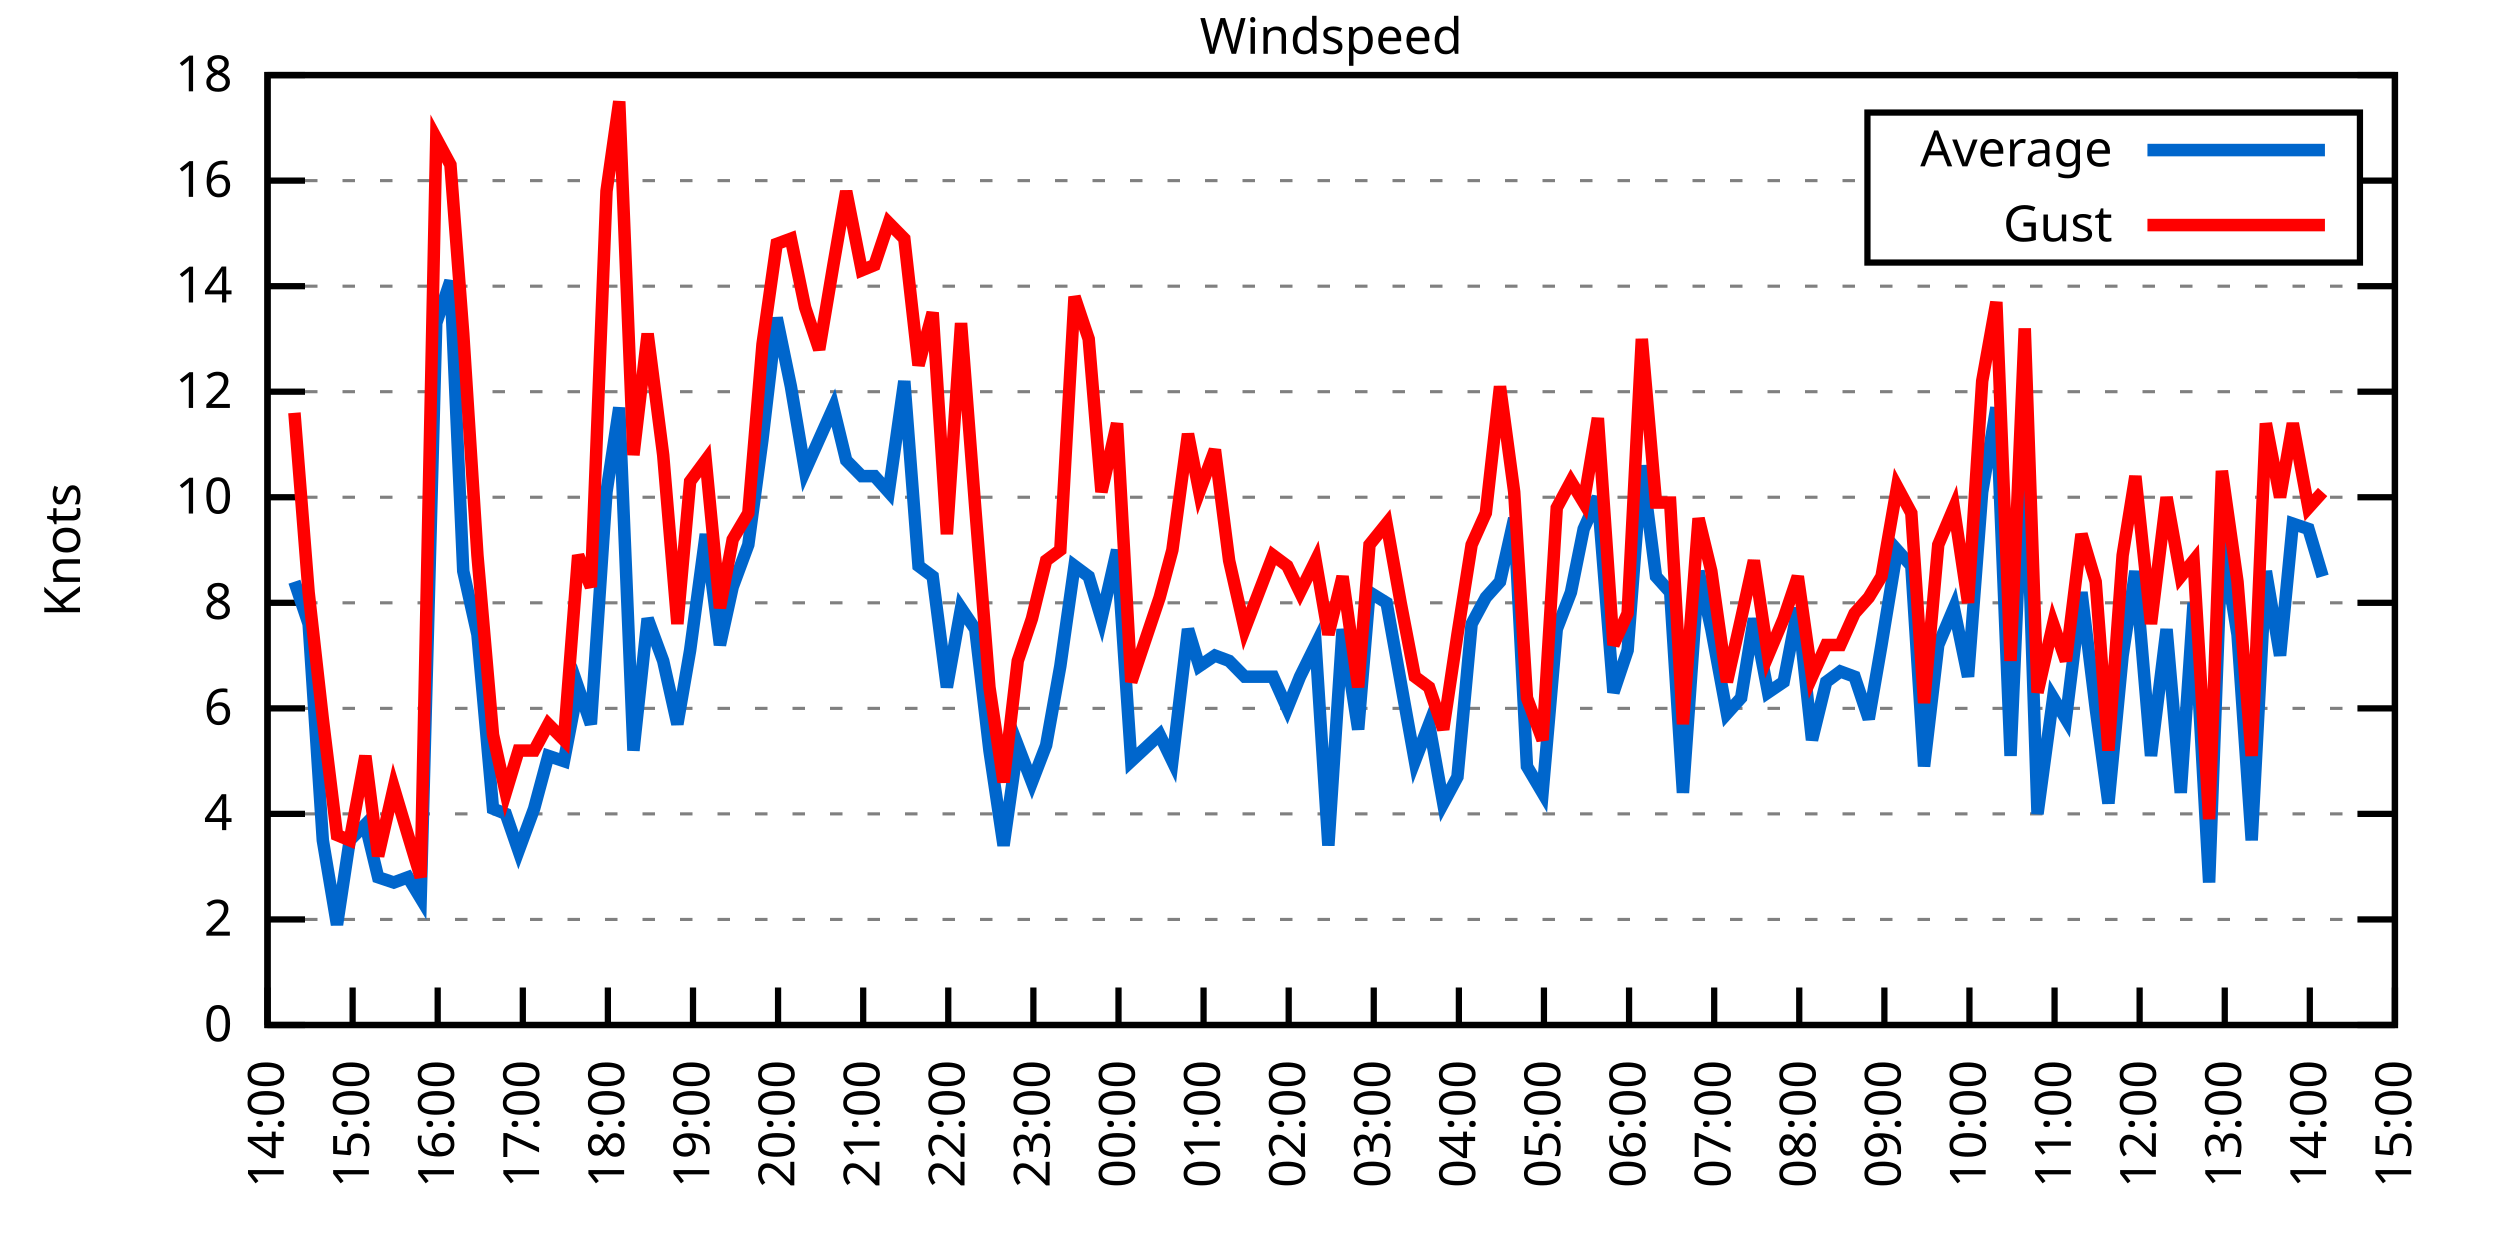
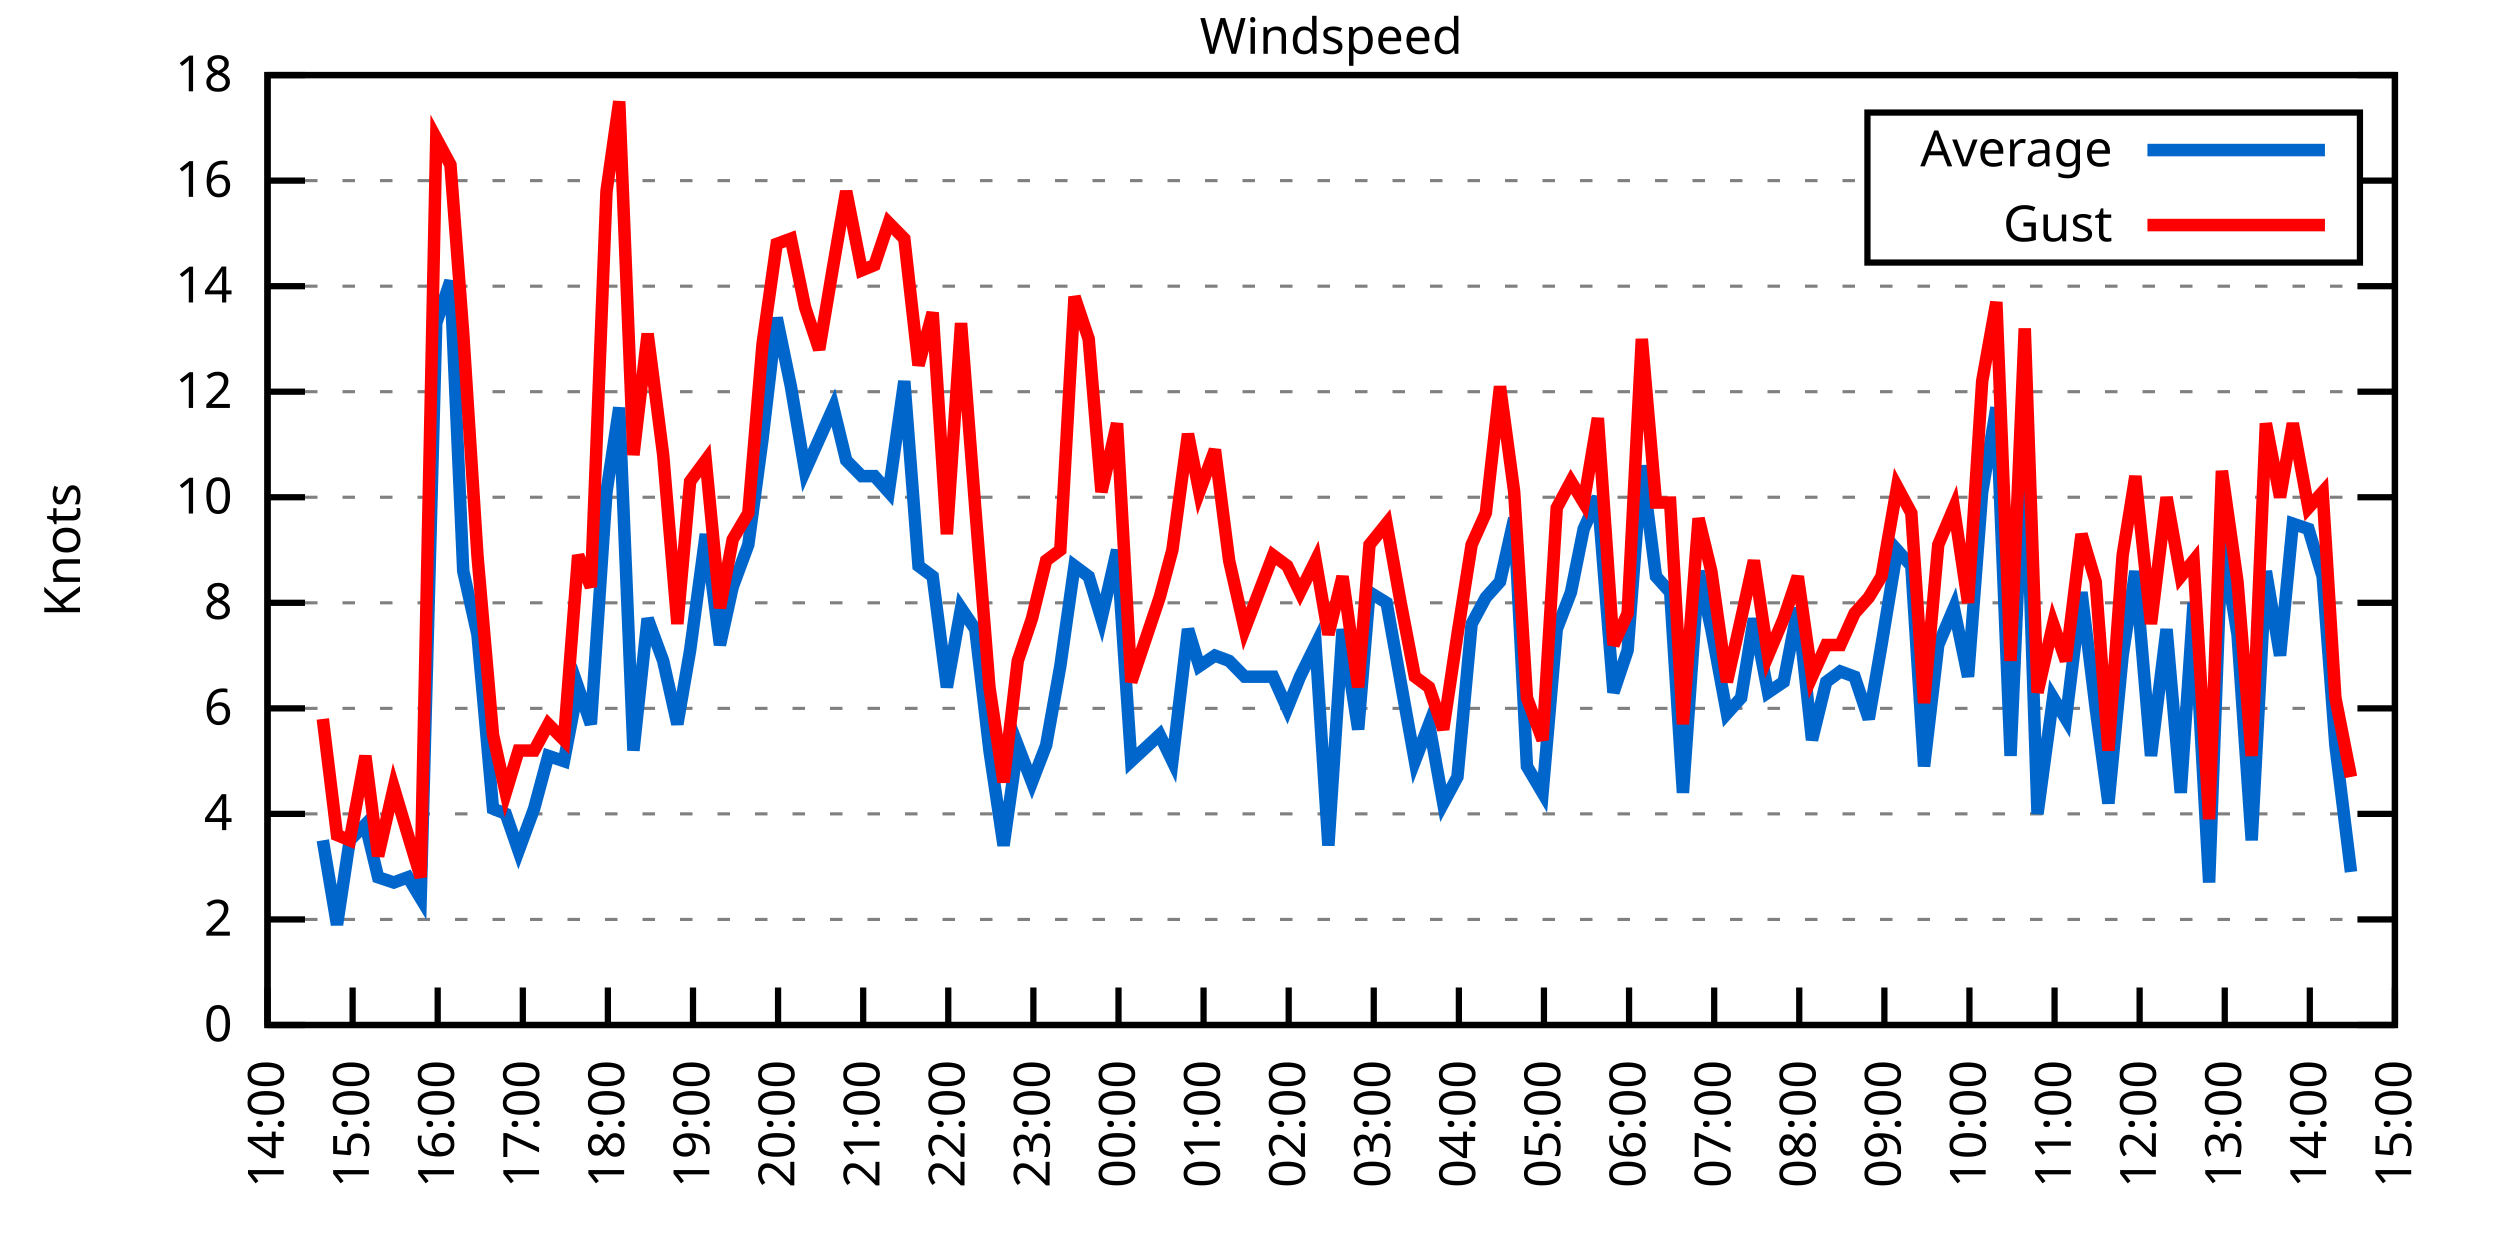
<svg xmlns="http://www.w3.org/2000/svg" xmlns:xlink="http://www.w3.org/1999/xlink" width="400" height="200" viewBox="0 0 400 200">
  <g id="gnuplot_canvas">
    <rect x="0" y="0" width="400" height="200" fill="none" />
    <defs>
      <circle id="gpDot" r="0.5" stroke-width="0.5" stroke="currentColor" />
      <path id="gpPt0" stroke-width="0.333" stroke="currentColor" d="M-1,0 h2 M0,-1 v2" />
      <path id="gpPt1" stroke-width="0.333" stroke="currentColor" d="M-1,-1 L1,1 M1,-1 L-1,1" />
      <path id="gpPt2" stroke-width="0.333" stroke="currentColor" d="M-1,0 L1,0 M0,-1 L0,1 M-1,-1 L1,1 M-1,1 L1,-1" />
      <rect id="gpPt3" stroke-width="0.333" stroke="currentColor" x="-1" y="-1" width="2" height="2" />
      <rect id="gpPt4" stroke-width="0.333" stroke="currentColor" fill="currentColor" x="-1" y="-1" width="2" height="2" />
      <circle id="gpPt5" stroke-width="0.333" stroke="currentColor" cx="0" cy="0" r="1" />
      <use xlink:href="#gpPt5" id="gpPt6" fill="currentColor" stroke="none" />
      <path id="gpPt7" stroke-width="0.333" stroke="currentColor" d="M0,-1.33 L-1.33,0.67 L1.33,0.67 z" />
      <use xlink:href="#gpPt7" id="gpPt8" fill="currentColor" stroke="none" />
      <use xlink:href="#gpPt7" id="gpPt9" stroke="currentColor" transform="rotate(180)" />
      <use xlink:href="#gpPt9" id="gpPt10" fill="currentColor" stroke="none" />
      <use xlink:href="#gpPt3" id="gpPt11" stroke="currentColor" transform="rotate(45)" />
      <use xlink:href="#gpPt11" id="gpPt12" fill="currentColor" stroke="none" />
      <path id="gpPt13" stroke-width="0.333" stroke="currentColor" d="M0,1.330 L1.265,0.411 L0.782,-1.067 L-0.782,-1.076 L-1.265,0.411 z" />
      <use xlink:href="#gpPt13" id="gpPt14" fill="currentColor" stroke="none" />
      <filter id="textbox" filterUnits="objectBoundingBox" x="0" y="0" height="1" width="1">
        <feFlood flood-color="white" flood-opacity="1" result="bgnd" />
        <feComposite in="SourceGraphic" in2="bgnd" operator="atop" />
      </filter>
      <filter id="greybox" filterUnits="objectBoundingBox" x="0" y="0" height="1" width="1">
        <feFlood flood-color="lightgrey" flood-opacity="1" result="grey" />
        <feComposite in="SourceGraphic" in2="grey" operator="atop" />
      </filter>
    </defs>
    <g fill="none" color="white" stroke="currentColor" stroke-width="1.00" stroke-linecap="butt" stroke-linejoin="miter">
</g>
    <g fill="none" color="black" stroke="currentColor" stroke-width="1.00" stroke-linecap="butt" stroke-linejoin="miter">
      <g stroke="none" shape-rendering="crispEdges">
        <polygon fill="rgb(255, 255, 255)" points="42.80,164.00 383.18,164.00 383.18,12.02 42.80,12.02 " />
      </g>
    </g>
    <g fill="none" color="black" stroke="currentColor" stroke-width="1.00" stroke-linecap="butt" stroke-linejoin="miter">
</g>
    <g fill="none" color="black" stroke="black" stroke-width="0.50" stroke-linecap="butt" stroke-linejoin="miter">
</g>
    <g fill="none" color="gray" stroke="currentColor" stroke-width="0.50" stroke-linecap="butt" stroke-linejoin="miter">
      <path stroke="gray" stroke-dasharray="2,4" class="gridline" d="M42.80,164.00 L383.19,164.00  " />
    </g>
    <g fill="none" color="gray" stroke="gray" stroke-width="1.00" stroke-linecap="butt" stroke-linejoin="miter">
</g>
    <g fill="none" color="black" stroke="currentColor" stroke-width="1.00" stroke-linecap="butt" stroke-linejoin="miter">
      <path stroke="black" d="M42.80,164.00 L48.80,164.00 M383.19,164.00 L377.19,164.00  " />
      <g transform="translate(37.20,166.60)" stroke="none" fill="black" font-family="Sans" font-size="8.00" text-anchor="end">
        <text>
          <tspan font-family="Sans"> 0</tspan>
        </text>
      </g>
    </g>
    <g fill="none" color="black" stroke="currentColor" stroke-width="1.00" stroke-linecap="butt" stroke-linejoin="miter">
</g>
    <g fill="none" color="black" stroke="black" stroke-width="0.50" stroke-linecap="butt" stroke-linejoin="miter">
</g>
    <g fill="none" color="gray" stroke="currentColor" stroke-width="0.50" stroke-linecap="butt" stroke-linejoin="miter">
      <path stroke="gray" stroke-dasharray="2,4" class="gridline" d="M42.80,147.11 L383.19,147.11  " />
    </g>
    <g fill="none" color="gray" stroke="gray" stroke-width="1.00" stroke-linecap="butt" stroke-linejoin="miter">
</g>
    <g fill="none" color="black" stroke="currentColor" stroke-width="1.00" stroke-linecap="butt" stroke-linejoin="miter">
      <path stroke="black" d="M42.80,147.11 L48.80,147.11 M383.19,147.11 L377.19,147.11  " />
      <g transform="translate(37.20,149.71)" stroke="none" fill="black" font-family="Sans" font-size="8.00" text-anchor="end">
        <text>
          <tspan font-family="Sans"> 2</tspan>
        </text>
      </g>
    </g>
    <g fill="none" color="black" stroke="currentColor" stroke-width="1.00" stroke-linecap="butt" stroke-linejoin="miter">
</g>
    <g fill="none" color="black" stroke="black" stroke-width="0.50" stroke-linecap="butt" stroke-linejoin="miter">
</g>
    <g fill="none" color="gray" stroke="currentColor" stroke-width="0.50" stroke-linecap="butt" stroke-linejoin="miter">
      <path stroke="gray" stroke-dasharray="2,4" class="gridline" d="M42.80,130.22 L383.19,130.22  " />
    </g>
    <g fill="none" color="gray" stroke="gray" stroke-width="1.00" stroke-linecap="butt" stroke-linejoin="miter">
</g>
    <g fill="none" color="black" stroke="currentColor" stroke-width="1.00" stroke-linecap="butt" stroke-linejoin="miter">
      <path stroke="black" d="M42.80,130.22 L48.80,130.22 M383.19,130.22 L377.19,130.22  " />
      <g transform="translate(37.20,132.82)" stroke="none" fill="black" font-family="Sans" font-size="8.00" text-anchor="end">
        <text>
          <tspan font-family="Sans"> 4</tspan>
        </text>
      </g>
    </g>
    <g fill="none" color="black" stroke="currentColor" stroke-width="1.00" stroke-linecap="butt" stroke-linejoin="miter">
</g>
    <g fill="none" color="black" stroke="black" stroke-width="0.50" stroke-linecap="butt" stroke-linejoin="miter">
</g>
    <g fill="none" color="gray" stroke="currentColor" stroke-width="0.50" stroke-linecap="butt" stroke-linejoin="miter">
      <path stroke="gray" stroke-dasharray="2,4" class="gridline" d="M42.80,113.34 L383.19,113.34  " />
    </g>
    <g fill="none" color="gray" stroke="gray" stroke-width="1.00" stroke-linecap="butt" stroke-linejoin="miter">
</g>
    <g fill="none" color="black" stroke="currentColor" stroke-width="1.00" stroke-linecap="butt" stroke-linejoin="miter">
      <path stroke="black" d="M42.80,113.34 L48.80,113.34 M383.19,113.34 L377.19,113.34  " />
      <g transform="translate(37.20,115.94)" stroke="none" fill="black" font-family="Sans" font-size="8.00" text-anchor="end">
        <text>
          <tspan font-family="Sans"> 6</tspan>
        </text>
      </g>
    </g>
    <g fill="none" color="black" stroke="currentColor" stroke-width="1.00" stroke-linecap="butt" stroke-linejoin="miter">
</g>
    <g fill="none" color="black" stroke="black" stroke-width="0.50" stroke-linecap="butt" stroke-linejoin="miter">
</g>
    <g fill="none" color="gray" stroke="currentColor" stroke-width="0.50" stroke-linecap="butt" stroke-linejoin="miter">
      <path stroke="gray" stroke-dasharray="2,4" class="gridline" d="M42.80,96.45 L383.19,96.45  " />
    </g>
    <g fill="none" color="gray" stroke="gray" stroke-width="1.00" stroke-linecap="butt" stroke-linejoin="miter">
</g>
    <g fill="none" color="black" stroke="currentColor" stroke-width="1.00" stroke-linecap="butt" stroke-linejoin="miter">
      <path stroke="black" d="M42.80,96.45 L48.80,96.45 M383.19,96.45 L377.19,96.45  " />
      <g transform="translate(37.20,99.05)" stroke="none" fill="black" font-family="Sans" font-size="8.00" text-anchor="end">
        <text>
          <tspan font-family="Sans"> 8</tspan>
        </text>
      </g>
    </g>
    <g fill="none" color="black" stroke="currentColor" stroke-width="1.00" stroke-linecap="butt" stroke-linejoin="miter">
</g>
    <g fill="none" color="black" stroke="black" stroke-width="0.50" stroke-linecap="butt" stroke-linejoin="miter">
</g>
    <g fill="none" color="gray" stroke="currentColor" stroke-width="0.50" stroke-linecap="butt" stroke-linejoin="miter">
      <path stroke="gray" stroke-dasharray="2,4" class="gridline" d="M42.80,79.56 L383.19,79.56  " />
    </g>
    <g fill="none" color="gray" stroke="gray" stroke-width="1.00" stroke-linecap="butt" stroke-linejoin="miter">
</g>
    <g fill="none" color="black" stroke="currentColor" stroke-width="1.00" stroke-linecap="butt" stroke-linejoin="miter">
      <path stroke="black" d="M42.80,79.56 L48.80,79.56 M383.19,79.56 L377.19,79.56  " />
      <g transform="translate(37.20,82.16)" stroke="none" fill="black" font-family="Sans" font-size="8.00" text-anchor="end">
        <text>
          <tspan font-family="Sans"> 10</tspan>
        </text>
      </g>
    </g>
    <g fill="none" color="black" stroke="currentColor" stroke-width="1.00" stroke-linecap="butt" stroke-linejoin="miter">
</g>
    <g fill="none" color="black" stroke="black" stroke-width="0.50" stroke-linecap="butt" stroke-linejoin="miter">
</g>
    <g fill="none" color="gray" stroke="currentColor" stroke-width="0.50" stroke-linecap="butt" stroke-linejoin="miter">
      <path stroke="gray" stroke-dasharray="2,4" class="gridline" d="M42.80,62.67 L383.19,62.67  " />
    </g>
    <g fill="none" color="gray" stroke="gray" stroke-width="1.00" stroke-linecap="butt" stroke-linejoin="miter">
</g>
    <g fill="none" color="black" stroke="currentColor" stroke-width="1.00" stroke-linecap="butt" stroke-linejoin="miter">
      <path stroke="black" d="M42.80,62.67 L48.80,62.67 M383.19,62.67 L377.19,62.67  " />
      <g transform="translate(37.20,65.27)" stroke="none" fill="black" font-family="Sans" font-size="8.00" text-anchor="end">
        <text>
          <tspan font-family="Sans"> 12</tspan>
        </text>
      </g>
    </g>
    <g fill="none" color="black" stroke="currentColor" stroke-width="1.00" stroke-linecap="butt" stroke-linejoin="miter">
</g>
    <g fill="none" color="black" stroke="black" stroke-width="0.50" stroke-linecap="butt" stroke-linejoin="miter">
</g>
    <g fill="none" color="gray" stroke="currentColor" stroke-width="0.50" stroke-linecap="butt" stroke-linejoin="miter">
      <path stroke="gray" stroke-dasharray="2,4" class="gridline" d="M42.80,45.79 L383.19,45.79  " />
    </g>
    <g fill="none" color="gray" stroke="gray" stroke-width="1.00" stroke-linecap="butt" stroke-linejoin="miter">
</g>
    <g fill="none" color="black" stroke="currentColor" stroke-width="1.00" stroke-linecap="butt" stroke-linejoin="miter">
      <path stroke="black" d="M42.80,45.79 L48.80,45.79 M383.19,45.79 L377.19,45.79  " />
      <g transform="translate(37.20,48.39)" stroke="none" fill="black" font-family="Sans" font-size="8.00" text-anchor="end">
        <text>
          <tspan font-family="Sans"> 14</tspan>
        </text>
      </g>
    </g>
    <g fill="none" color="black" stroke="currentColor" stroke-width="1.00" stroke-linecap="butt" stroke-linejoin="miter">
</g>
    <g fill="none" color="black" stroke="black" stroke-width="0.50" stroke-linecap="butt" stroke-linejoin="miter">
</g>
    <g fill="none" color="gray" stroke="currentColor" stroke-width="0.50" stroke-linecap="butt" stroke-linejoin="miter">
      <path stroke="gray" stroke-dasharray="2,4" class="gridline" d="M42.80,28.90 L298.79,28.90 M377.59,28.90 L383.19,28.90  " />
    </g>
    <g fill="none" color="gray" stroke="gray" stroke-width="1.00" stroke-linecap="butt" stroke-linejoin="miter">
</g>
    <g fill="none" color="black" stroke="currentColor" stroke-width="1.00" stroke-linecap="butt" stroke-linejoin="miter">
      <path stroke="black" d="M42.80,28.90 L48.80,28.90 M383.19,28.90 L377.19,28.90  " />
      <g transform="translate(37.20,31.50)" stroke="none" fill="black" font-family="Sans" font-size="8.00" text-anchor="end">
        <text>
          <tspan font-family="Sans"> 16</tspan>
        </text>
      </g>
    </g>
    <g fill="none" color="black" stroke="currentColor" stroke-width="1.00" stroke-linecap="butt" stroke-linejoin="miter">
</g>
    <g fill="none" color="black" stroke="black" stroke-width="0.50" stroke-linecap="butt" stroke-linejoin="miter">
</g>
    <g fill="none" color="gray" stroke="currentColor" stroke-width="0.50" stroke-linecap="butt" stroke-linejoin="miter">
      <path stroke="gray" stroke-dasharray="2,4" class="gridline" d="M42.80,12.01 L383.19,12.01  " />
    </g>
    <g fill="none" color="gray" stroke="gray" stroke-width="1.00" stroke-linecap="butt" stroke-linejoin="miter">
</g>
    <g fill="none" color="black" stroke="currentColor" stroke-width="1.00" stroke-linecap="butt" stroke-linejoin="miter">
      <path stroke="black" d="M42.80,12.01 L48.80,12.01 M383.19,12.01 L377.19,12.01  " />
      <g transform="translate(37.20,14.61)" stroke="none" fill="black" font-family="Sans" font-size="8.00" text-anchor="end">
        <text>
          <tspan font-family="Sans"> 18</tspan>
        </text>
      </g>
    </g>
    <g fill="none" color="black" stroke="currentColor" stroke-width="1.00" stroke-linecap="butt" stroke-linejoin="miter">
      <path stroke="black" d="M42.80,164.00 L42.80,158.00  " />
      <g transform="translate(45.40,169.60) rotate(270.00)" stroke="none" fill="black" font-family="Sans" font-size="8.00" text-anchor="end">
        <text>
          <tspan font-family="Sans">14:00</tspan>
        </text>
      </g>
    </g>
    <g fill="none" color="black" stroke="currentColor" stroke-width="1.00" stroke-linecap="butt" stroke-linejoin="miter">
      <path stroke="black" d="M56.42,164.00 L56.42,158.00  " />
      <g transform="translate(59.02,169.60) rotate(270.00)" stroke="none" fill="black" font-family="Sans" font-size="8.00" text-anchor="end">
        <text>
          <tspan font-family="Sans">15:00</tspan>
        </text>
      </g>
    </g>
    <g fill="none" color="black" stroke="currentColor" stroke-width="1.00" stroke-linecap="butt" stroke-linejoin="miter">
      <path stroke="black" d="M70.03,164.00 L70.03,158.00  " />
      <g transform="translate(72.63,169.60) rotate(270.00)" stroke="none" fill="black" font-family="Sans" font-size="8.00" text-anchor="end">
        <text>
          <tspan font-family="Sans">16:00</tspan>
        </text>
      </g>
    </g>
    <g fill="none" color="black" stroke="currentColor" stroke-width="1.00" stroke-linecap="butt" stroke-linejoin="miter">
      <path stroke="black" d="M83.65,164.00 L83.65,158.00  " />
      <g transform="translate(86.25,169.60) rotate(270.00)" stroke="none" fill="black" font-family="Sans" font-size="8.00" text-anchor="end">
        <text>
          <tspan font-family="Sans">17:00</tspan>
        </text>
      </g>
    </g>
    <g fill="none" color="black" stroke="currentColor" stroke-width="1.00" stroke-linecap="butt" stroke-linejoin="miter">
      <path stroke="black" d="M97.26,164.00 L97.26,158.00  " />
      <g transform="translate(99.86,169.60) rotate(270.00)" stroke="none" fill="black" font-family="Sans" font-size="8.00" text-anchor="end">
        <text>
          <tspan font-family="Sans">18:00</tspan>
        </text>
      </g>
    </g>
    <g fill="none" color="black" stroke="currentColor" stroke-width="1.00" stroke-linecap="butt" stroke-linejoin="miter">
      <path stroke="black" d="M110.88,164.00 L110.88,158.00  " />
      <g transform="translate(113.48,169.60) rotate(270.00)" stroke="none" fill="black" font-family="Sans" font-size="8.00" text-anchor="end">
        <text>
          <tspan font-family="Sans">19:00</tspan>
        </text>
      </g>
    </g>
    <g fill="none" color="black" stroke="currentColor" stroke-width="1.00" stroke-linecap="butt" stroke-linejoin="miter">
      <path stroke="black" d="M124.49,164.00 L124.49,158.00  " />
      <g transform="translate(127.09,169.60) rotate(270.00)" stroke="none" fill="black" font-family="Sans" font-size="8.00" text-anchor="end">
        <text>
          <tspan font-family="Sans">20:00</tspan>
        </text>
      </g>
    </g>
    <g fill="none" color="black" stroke="currentColor" stroke-width="1.00" stroke-linecap="butt" stroke-linejoin="miter">
      <path stroke="black" d="M138.11,164.00 L138.11,158.00  " />
      <g transform="translate(140.71,169.60) rotate(270.00)" stroke="none" fill="black" font-family="Sans" font-size="8.00" text-anchor="end">
        <text>
          <tspan font-family="Sans">21:00</tspan>
        </text>
      </g>
    </g>
    <g fill="none" color="black" stroke="currentColor" stroke-width="1.00" stroke-linecap="butt" stroke-linejoin="miter">
      <path stroke="black" d="M151.72,164.00 L151.72,158.00  " />
      <g transform="translate(154.32,169.60) rotate(270.00)" stroke="none" fill="black" font-family="Sans" font-size="8.00" text-anchor="end">
        <text>
          <tspan font-family="Sans">22:00</tspan>
        </text>
      </g>
    </g>
    <g fill="none" color="black" stroke="currentColor" stroke-width="1.00" stroke-linecap="butt" stroke-linejoin="miter">
      <path stroke="black" d="M165.34,164.00 L165.34,158.00  " />
      <g transform="translate(167.94,169.60) rotate(270.00)" stroke="none" fill="black" font-family="Sans" font-size="8.00" text-anchor="end">
        <text>
          <tspan font-family="Sans">23:00</tspan>
        </text>
      </g>
    </g>
    <g fill="none" color="black" stroke="currentColor" stroke-width="1.00" stroke-linecap="butt" stroke-linejoin="miter">
      <path stroke="black" d="M178.96,164.00 L178.96,158.00  " />
      <g transform="translate(181.56,169.60) rotate(270.00)" stroke="none" fill="black" font-family="Sans" font-size="8.00" text-anchor="end">
        <text>
          <tspan font-family="Sans">00:00</tspan>
        </text>
      </g>
    </g>
    <g fill="none" color="black" stroke="currentColor" stroke-width="1.00" stroke-linecap="butt" stroke-linejoin="miter">
      <path stroke="black" d="M192.57,164.00 L192.57,158.00  " />
      <g transform="translate(195.17,169.60) rotate(270.00)" stroke="none" fill="black" font-family="Sans" font-size="8.00" text-anchor="end">
        <text>
          <tspan font-family="Sans">01:00</tspan>
        </text>
      </g>
    </g>
    <g fill="none" color="black" stroke="currentColor" stroke-width="1.00" stroke-linecap="butt" stroke-linejoin="miter">
      <path stroke="black" d="M206.19,164.00 L206.19,158.00  " />
      <g transform="translate(208.79,169.60) rotate(270.00)" stroke="none" fill="black" font-family="Sans" font-size="8.00" text-anchor="end">
        <text>
          <tspan font-family="Sans">02:00</tspan>
        </text>
      </g>
    </g>
    <g fill="none" color="black" stroke="currentColor" stroke-width="1.00" stroke-linecap="butt" stroke-linejoin="miter">
      <path stroke="black" d="M219.80,164.00 L219.80,158.00  " />
      <g transform="translate(222.40,169.60) rotate(270.00)" stroke="none" fill="black" font-family="Sans" font-size="8.00" text-anchor="end">
        <text>
          <tspan font-family="Sans">03:00</tspan>
        </text>
      </g>
    </g>
    <g fill="none" color="black" stroke="currentColor" stroke-width="1.00" stroke-linecap="butt" stroke-linejoin="miter">
      <path stroke="black" d="M233.42,164.00 L233.42,158.00  " />
      <g transform="translate(236.02,169.60) rotate(270.00)" stroke="none" fill="black" font-family="Sans" font-size="8.00" text-anchor="end">
        <text>
          <tspan font-family="Sans">04:00</tspan>
        </text>
      </g>
    </g>
    <g fill="none" color="black" stroke="currentColor" stroke-width="1.00" stroke-linecap="butt" stroke-linejoin="miter">
      <path stroke="black" d="M247.03,164.00 L247.03,158.00  " />
      <g transform="translate(249.63,169.60) rotate(270.00)" stroke="none" fill="black" font-family="Sans" font-size="8.00" text-anchor="end">
        <text>
          <tspan font-family="Sans">05:00</tspan>
        </text>
      </g>
    </g>
    <g fill="none" color="black" stroke="currentColor" stroke-width="1.00" stroke-linecap="butt" stroke-linejoin="miter">
      <path stroke="black" d="M260.65,164.00 L260.65,158.00  " />
      <g transform="translate(263.25,169.60) rotate(270.00)" stroke="none" fill="black" font-family="Sans" font-size="8.00" text-anchor="end">
        <text>
          <tspan font-family="Sans">06:00</tspan>
        </text>
      </g>
    </g>
    <g fill="none" color="black" stroke="currentColor" stroke-width="1.00" stroke-linecap="butt" stroke-linejoin="miter">
      <path stroke="black" d="M274.27,164.00 L274.27,158.00  " />
      <g transform="translate(276.87,169.60) rotate(270.00)" stroke="none" fill="black" font-family="Sans" font-size="8.00" text-anchor="end">
        <text>
          <tspan font-family="Sans">07:00</tspan>
        </text>
      </g>
    </g>
    <g fill="none" color="black" stroke="currentColor" stroke-width="1.00" stroke-linecap="butt" stroke-linejoin="miter">
      <path stroke="black" d="M287.88,164.00 L287.88,158.00  " />
      <g transform="translate(290.48,169.60) rotate(270.00)" stroke="none" fill="black" font-family="Sans" font-size="8.00" text-anchor="end">
        <text>
          <tspan font-family="Sans">08:00</tspan>
        </text>
      </g>
    </g>
    <g fill="none" color="black" stroke="currentColor" stroke-width="1.00" stroke-linecap="butt" stroke-linejoin="miter">
      <path stroke="black" d="M301.50,164.00 L301.50,158.00  " />
      <g transform="translate(304.10,169.60) rotate(270.00)" stroke="none" fill="black" font-family="Sans" font-size="8.00" text-anchor="end">
        <text>
          <tspan font-family="Sans">09:00</tspan>
        </text>
      </g>
    </g>
    <g fill="none" color="black" stroke="currentColor" stroke-width="1.00" stroke-linecap="butt" stroke-linejoin="miter">
      <path stroke="black" d="M315.11,164.00 L315.11,158.00  " />
      <g transform="translate(317.71,169.60) rotate(270.00)" stroke="none" fill="black" font-family="Sans" font-size="8.00" text-anchor="end">
        <text>
          <tspan font-family="Sans">10:00</tspan>
        </text>
      </g>
    </g>
    <g fill="none" color="black" stroke="currentColor" stroke-width="1.00" stroke-linecap="butt" stroke-linejoin="miter">
      <path stroke="black" d="M328.73,164.00 L328.73,158.00  " />
      <g transform="translate(331.33,169.60) rotate(270.00)" stroke="none" fill="black" font-family="Sans" font-size="8.00" text-anchor="end">
        <text>
          <tspan font-family="Sans">11:00</tspan>
        </text>
      </g>
    </g>
    <g fill="none" color="black" stroke="currentColor" stroke-width="1.00" stroke-linecap="butt" stroke-linejoin="miter">
      <path stroke="black" d="M342.34,164.00 L342.34,158.00  " />
      <g transform="translate(344.94,169.60) rotate(270.00)" stroke="none" fill="black" font-family="Sans" font-size="8.00" text-anchor="end">
        <text>
          <tspan font-family="Sans">12:00</tspan>
        </text>
      </g>
    </g>
    <g fill="none" color="black" stroke="currentColor" stroke-width="1.00" stroke-linecap="butt" stroke-linejoin="miter">
      <path stroke="black" d="M355.96,164.00 L355.96,158.00  " />
      <g transform="translate(358.56,169.60) rotate(270.00)" stroke="none" fill="black" font-family="Sans" font-size="8.00" text-anchor="end">
        <text>
          <tspan font-family="Sans">13:00</tspan>
        </text>
      </g>
    </g>
    <g fill="none" color="black" stroke="currentColor" stroke-width="1.00" stroke-linecap="butt" stroke-linejoin="miter">
      <path stroke="black" d="M369.57,164.00 L369.57,158.00  " />
      <g transform="translate(372.17,169.60) rotate(270.00)" stroke="none" fill="black" font-family="Sans" font-size="8.00" text-anchor="end">
        <text>
          <tspan font-family="Sans">14:00</tspan>
        </text>
      </g>
    </g>
    <g fill="none" color="black" stroke="currentColor" stroke-width="1.00" stroke-linecap="butt" stroke-linejoin="miter">
      <path stroke="black" d="M383.19,164.00 L383.19,158.00  " />
      <g transform="translate(385.79,169.60) rotate(270.00)" stroke="none" fill="black" font-family="Sans" font-size="8.00" text-anchor="end">
        <text>
          <tspan font-family="Sans">15:00</tspan>
        </text>
      </g>
    </g>
    <g fill="none" color="black" stroke="currentColor" stroke-width="1.00" stroke-linecap="butt" stroke-linejoin="miter">
</g>
    <g fill="none" color="black" stroke="currentColor" stroke-width="1.00" stroke-linecap="butt" stroke-linejoin="miter">
      <path stroke="black" d="M42.80,12.01 L42.80,164.00 L383.19,164.00 L383.19,12.01 L42.80,12.01 Z  " />
    </g>
    <g fill="none" color="black" stroke="currentColor" stroke-width="1.00" stroke-linecap="butt" stroke-linejoin="miter">
</g>
    <g fill="none" color="black" stroke="currentColor" stroke-width="1.00" stroke-linecap="butt" stroke-linejoin="miter">
      <path stroke="black" d="M298.79,42.01 L298.79,18.01 L377.59,18.01 L377.59,42.01 L298.79,42.01 Z  " />
    </g>
    <g id="Windspeed_plot_1">
      <g fill="none" color="white" stroke="black" stroke-width="2.00" stroke-linecap="butt" stroke-linejoin="miter">
</g>
      <g fill="none" color="black" stroke="currentColor" stroke-width="2.00" stroke-linecap="butt" stroke-linejoin="miter">
        <g transform="translate(337.99,26.61)" stroke="none" fill="black" font-family="Sans" font-size="8.00" text-anchor="end">
          <text>
            <tspan font-family="Sans">Average</tspan>
          </text>
        </g>
      </g>
      <g fill="none" color="black" stroke="currentColor" stroke-width="2.00" stroke-linecap="butt" stroke-linejoin="miter">
-         <path stroke="rgb(  0, 102, 204)" d="M343.59,24.01 L371.99,24.01 M47.11,93.07 L49.38,99.83 L51.65,134.45 L53.92,147.96 L55.96,134.45 L58.46,131.91   L60.50,140.36 L63.00,141.20 L65.27,140.36 L67.31,143.73 L69.80,51.70 L72.07,44.94 L74.12,91.38 L76.39,101.52   L78.88,129.38 L80.92,130.22 L82.97,136.14 L85.46,129.38 L87.73,120.94 L90.23,121.78 L92.50,109.96 L94.54,115.87   L97.04,78.72 L99.08,65.21 L101.35,120.09 L103.62,98.98 L106.11,105.74 L108.38,115.87 L110.42,104.05 L112.92,85.47   L115.19,103.20 L117.23,93.92 L119.73,87.16 L122.00,70.27 L124.27,50.85 L126.54,61.83 L128.81,75.34 L131.07,70.27   L133.34,65.21 L135.39,73.65 L137.88,76.18 L139.92,76.18 L142.19,78.72 L144.69,60.98 L146.96,90.54 L149.23,92.23   L151.50,109.96 L153.77,97.29 L156.04,100.67 L158.31,120.09 L160.57,135.29 L162.84,119.25 L165.11,125.16 L167.38,119.25   L169.65,106.58 L171.92,90.54 L174.19,92.23 L176.23,98.98 L178.73,88.00 L181.00,121.78 L185.54,117.56 L187.58,121.78   L190.08,100.67 L191.89,106.58 L194.39,104.89 L196.66,105.74 L199.15,108.27 L203.69,108.27 L205.96,113.34 L208.00,108.27   L210.50,103.20 L212.54,135.29 L214.81,100.67 L217.31,116.71 L219.12,94.76 L221.85,96.45 L224.11,109.11 L226.38,121.78   L228.65,115.87 L230.92,128.54 L233.19,124.31 L235.46,99.83 L237.73,95.60 L240.00,93.07 L242.27,82.94 L244.31,122.62   L246.81,126.85 L249.08,100.67 L251.35,94.76 L253.39,84.63 L255.66,79.56 L258.15,110.80 L260.42,104.05 L262.69,74.49   L264.96,92.23 L267.23,94.76 L269.27,126.85 L271.77,91.38 L273.81,100.67 L276.31,114.18 L278.58,111.65 L280.62,98.98   L282.89,110.80 L285.38,109.11 L287.65,97.29 L289.92,118.40 L292.19,109.11 L294.46,107.43 L296.73,108.27 L299.00,115.03   L301.04,103.20 L303.54,88.00 L305.81,90.54 L307.85,122.62 L310.12,103.20 L312.62,97.29 L314.89,108.27 L317.15,78.72   L319.42,65.21 L321.69,120.94 L323.96,68.58 L326.00,130.22 L328.50,111.65 L330.54,115.03 L333.04,94.76 L335.31,113.34   L337.35,128.54 L339.62,104.89 L341.66,91.38 L344.16,120.94 L346.65,100.67 L348.92,126.85 L350.97,96.45 L353.46,141.20   L355.50,86.32 L358.00,101.52 L360.27,134.45 L362.54,91.38 L364.81,104.89 L366.85,83.78 L369.35,84.63 L371.62,92.23    " />
+         <path stroke="rgb(  0, 102, 204)" d="M343.59,24.01 L371.99,24.01 M51.65,134.45 L53.92,147.96 L55.96,134.45 L58.46,131.91 L60.50,140.36 L63.00,141.20   L65.27,140.36 L67.31,143.73 L69.80,51.70 L72.07,44.94 L74.12,91.38 L76.39,101.52 L78.88,129.38 L80.92,130.22   L82.97,136.14 L85.46,129.38 L87.73,120.94 L90.23,121.78 L92.50,109.96 L94.54,115.87 L97.04,78.72 L99.08,65.21   L101.35,120.09 L103.62,98.98 L106.11,105.74 L108.38,115.87 L110.42,104.05 L112.92,85.47 L115.19,103.20 L117.23,93.92   L119.73,87.16 L122.00,70.27 L124.27,50.85 L126.54,61.83 L128.81,75.34 L131.07,70.27 L133.34,65.21 L135.39,73.65   L137.88,76.18 L139.92,76.18 L142.19,78.72 L144.69,60.98 L146.96,90.54 L149.23,92.23 L151.50,109.96 L153.77,97.29   L156.04,100.67 L158.31,120.09 L160.57,135.29 L162.84,119.25 L165.11,125.16 L167.38,119.25 L169.65,106.58 L171.92,90.54   L174.19,92.23 L176.23,98.98 L178.73,88.00 L181.00,121.78 L185.54,117.56 L187.58,121.78 L190.08,100.67 L191.89,106.58   L194.39,104.89 L196.66,105.74 L199.15,108.27 L203.69,108.27 L205.96,113.34 L208.00,108.27 L210.50,103.20 L212.54,135.29   L214.81,100.67 L217.31,116.71 L219.12,94.76 L221.85,96.45 L224.11,109.11 L226.38,121.78 L228.65,115.87 L230.92,128.54   L233.19,124.31 L235.46,99.83 L237.73,95.60 L240.00,93.07 L242.27,82.94 L244.31,122.62 L246.81,126.85 L249.08,100.67   L251.35,94.76 L253.39,84.63 L255.66,79.56 L258.15,110.80 L260.42,104.05 L262.69,74.49 L264.96,92.23 L267.23,94.76   L269.27,126.85 L271.77,91.38 L273.81,100.67 L276.31,114.18 L278.58,111.65 L280.62,98.98 L282.89,110.80 L285.38,109.11   L287.65,97.29 L289.92,118.40 L292.19,109.11 L294.46,107.43 L296.73,108.27 L299.00,115.03 L301.04,103.20 L303.54,88.00   L305.81,90.54 L307.85,122.62 L310.12,103.20 L312.62,97.29 L314.89,108.27 L317.15,78.72 L319.42,65.21 L321.69,120.94   L323.96,68.58 L326.00,130.22 L328.50,111.65 L330.54,115.03 L333.04,94.76 L335.31,113.34 L337.35,128.54 L339.62,104.89   L341.66,91.38 L344.16,120.94 L346.65,100.67 L348.92,126.85 L350.97,96.45 L353.46,141.20 L355.50,86.32 L358.00,101.52   L360.27,134.45 L362.54,91.38 L364.81,104.89 L366.85,83.78 L369.35,84.63 L371.62,92.23 L373.66,119.25 L376.16,139.51    " />
      </g>
    </g>
    <g id="Windspeed_plot_2">
      <g fill="none" color="black" stroke="currentColor" stroke-width="2.00" stroke-linecap="butt" stroke-linejoin="miter">
        <g transform="translate(337.99,38.61)" stroke="none" fill="black" font-family="Sans" font-size="8.00" text-anchor="end">
          <text>
            <tspan font-family="Sans">Gust</tspan>
          </text>
        </g>
      </g>
      <g fill="none" color="black" stroke="currentColor" stroke-width="2.00" stroke-linecap="butt" stroke-linejoin="miter">
-         <path stroke="rgb(255,   0,   0)" d="M343.59,36.01 L371.99,36.01 M47.11,66.05 L49.38,94.76 L51.65,115.03 L53.92,133.60 L55.96,134.45 L58.46,120.94   L60.50,136.98 L63.00,126.00 L65.27,133.60 L67.31,140.36 L69.80,22.14 L72.07,26.36 L74.12,53.39 L76.39,88.85   L78.88,117.56 L80.92,126.85 L82.97,120.09 L85.46,120.09 L87.73,115.87 L90.23,118.40 L92.50,88.85 L94.54,93.92   L97.04,30.59 L99.08,16.23 L101.35,72.81 L103.62,53.39 L106.11,72.81 L108.38,99.83 L110.42,77.03 L112.92,73.65   L115.19,97.29 L117.23,86.32 L119.73,82.09 L122.00,55.07 L124.27,39.03 L126.54,38.19 L128.81,49.16 L131.07,55.92   L133.34,42.41 L135.39,30.59 L137.88,43.25 L139.92,42.41 L142.19,35.65 L144.69,38.19 L146.96,58.45 L149.23,50.01   L151.50,85.47 L153.77,51.70 L156.04,81.25 L158.31,109.96 L160.57,125.16 L162.84,105.74 L165.11,98.98 L167.38,89.69   L169.65,88.00 L171.92,47.47 L174.19,54.23 L176.23,78.72 L178.73,67.74 L181.00,109.11 L185.54,95.60 L187.58,88.00   L190.08,69.43 L191.89,78.72 L194.39,71.96 L196.66,89.69 L199.15,100.67 L203.69,88.85 L205.96,90.54 L208.00,94.76   L210.50,89.69 L212.54,101.52 L214.81,92.23 L217.31,109.96 L219.12,87.16 L221.85,83.78 L224.11,96.45 L226.38,108.27   L228.65,109.96 L230.92,116.71 L233.19,101.52 L235.46,87.16 L237.73,82.09 L240.00,61.83 L242.27,78.72 L244.31,111.65   L246.81,118.40 L249.08,81.25 L251.35,77.03 L253.39,80.41 L255.66,66.90 L258.15,103.20 L260.42,98.14 L262.69,54.23   L264.96,80.41 L267.23,80.41 L269.27,115.87 L271.77,82.94 L273.81,91.38 L276.31,109.11 L278.58,98.98 L280.62,89.69   L282.89,104.89 L285.38,98.98 L287.65,92.23 L289.92,108.27 L292.19,103.20 L294.46,103.20 L296.73,98.14 L299.00,95.60   L301.04,92.23 L303.54,77.87 L305.81,82.09 L307.85,112.49 L310.12,87.16 L312.62,81.25 L314.89,96.45 L317.15,60.98   L319.42,48.32 L321.69,105.74 L323.96,52.54 L326.00,110.80 L328.50,99.83 L330.54,105.74 L333.04,85.47 L335.31,93.07   L337.35,120.09 L339.62,88.85 L341.66,76.18 L344.16,99.83 L346.65,79.56 L348.92,92.23 L350.97,89.69 L353.46,131.07   L355.50,75.34 L358.00,93.07 L360.27,120.94 L362.54,67.74 L364.81,79.56 L366.85,67.74 L369.35,81.25 L371.62,78.72    " />
+         <path stroke="rgb(255,   0,   0)" d="M343.59,36.01 L371.99,36.01 M51.65,115.03 L53.92,133.60 L55.96,134.45 L58.46,120.94 L60.50,136.98 L63.00,126.00   L65.27,133.60 L67.31,140.36 L69.80,22.14 L72.07,26.36 L74.12,53.39 L76.39,88.85 L78.88,117.56 L80.92,126.85   L82.97,120.09 L85.46,120.09 L87.73,115.87 L90.23,118.40 L92.50,88.85 L94.54,93.92 L97.04,30.59 L99.08,16.23   L101.35,72.81 L103.62,53.39 L106.11,72.81 L108.38,99.83 L110.42,77.03 L112.92,73.65 L115.19,97.29 L117.23,86.32   L119.73,82.09 L122.00,55.07 L124.27,39.03 L126.54,38.19 L128.81,49.16 L131.07,55.92 L133.34,42.41 L135.39,30.59   L137.88,43.25 L139.92,42.41 L142.19,35.65 L144.69,38.19 L146.96,58.45 L149.23,50.01 L151.50,85.47 L153.77,51.70   L156.04,81.25 L158.31,109.96 L160.57,125.16 L162.84,105.74 L165.11,98.98 L167.38,89.69 L169.65,88.00 L171.92,47.47   L174.19,54.23 L176.23,78.72 L178.73,67.74 L181.00,109.11 L185.54,95.60 L187.58,88.00 L190.08,69.43 L191.89,78.72   L194.39,71.96 L196.66,89.69 L199.15,100.67 L203.69,88.85 L205.96,90.54 L208.00,94.76 L210.50,89.69 L212.54,101.52   L214.81,92.23 L217.31,109.96 L219.12,87.16 L221.85,83.78 L224.11,96.45 L226.38,108.27 L228.65,109.96 L230.92,116.71   L233.19,101.52 L235.46,87.16 L237.73,82.09 L240.00,61.83 L242.27,78.72 L244.31,111.65 L246.81,118.40 L249.08,81.25   L251.35,77.03 L253.39,80.41 L255.66,66.90 L258.15,103.20 L260.42,98.14 L262.69,54.23 L264.96,80.41 L267.23,80.41   L269.27,115.87 L271.77,82.94 L273.81,91.38 L276.31,109.11 L278.58,98.98 L280.62,89.69 L282.89,104.89 L285.38,98.98   L287.65,92.23 L289.92,108.27 L292.19,103.20 L294.46,103.20 L296.73,98.14 L299.00,95.60 L301.04,92.23 L303.54,77.87   L305.81,82.09 L307.85,112.49 L310.12,87.16 L312.62,81.25 L314.89,96.45 L317.15,60.98 L319.42,48.32 L321.69,105.74   L323.96,52.54 L326.00,110.80 L328.50,99.83 L330.54,105.74 L333.04,85.47 L335.31,93.07 L337.35,120.09 L339.62,88.85   L341.66,76.18 L344.16,99.83 L346.65,79.56 L348.92,92.23 L350.97,89.69 L353.46,131.07 L355.50,75.34 L358.00,93.07   L360.27,120.94 L362.54,67.74 L364.81,79.56 L366.85,67.74 L369.35,81.25 L371.62,78.72 L373.66,111.65 L376.16,124.31    " />
      </g>
    </g>
    <g fill="none" color="black" stroke="currentColor" stroke-width="2.00" stroke-linecap="butt" stroke-linejoin="miter">
</g>
    <g fill="none" color="black" stroke="black" stroke-width="1.00" stroke-linecap="butt" stroke-linejoin="miter">
</g>
    <g fill="none" color="black" stroke="currentColor" stroke-width="1.00" stroke-linecap="butt" stroke-linejoin="miter">
      <path stroke="black" d="M42.80,12.01 L42.80,164.00 L383.19,164.00 L383.19,12.01 L42.80,12.01 Z  " />
      <g transform="translate(12.80,88.01) rotate(270.00)" stroke="none" fill="black" font-family="Sans" font-size="8.00" text-anchor="middle">
        <text>
          <tspan font-family="Sans">Knots</tspan>
        </text>
      </g>
    </g>
    <g fill="none" color="black" stroke="currentColor" stroke-width="1.00" stroke-linecap="butt" stroke-linejoin="miter">
</g>
    <g fill="none" color="black" stroke="currentColor" stroke-width="1.00" stroke-linecap="butt" stroke-linejoin="miter">
      <g transform="translate(212.99,8.61)" stroke="none" fill="black" font-family="Sans" font-size="8.00" text-anchor="middle">
        <text>
          <tspan font-family="Sans">Windspeed</tspan>
        </text>
      </g>
    </g>
    <g fill="none" color="black" stroke="currentColor" stroke-width="1.00" stroke-linecap="butt" stroke-linejoin="miter">
</g>
  </g>
</svg>
